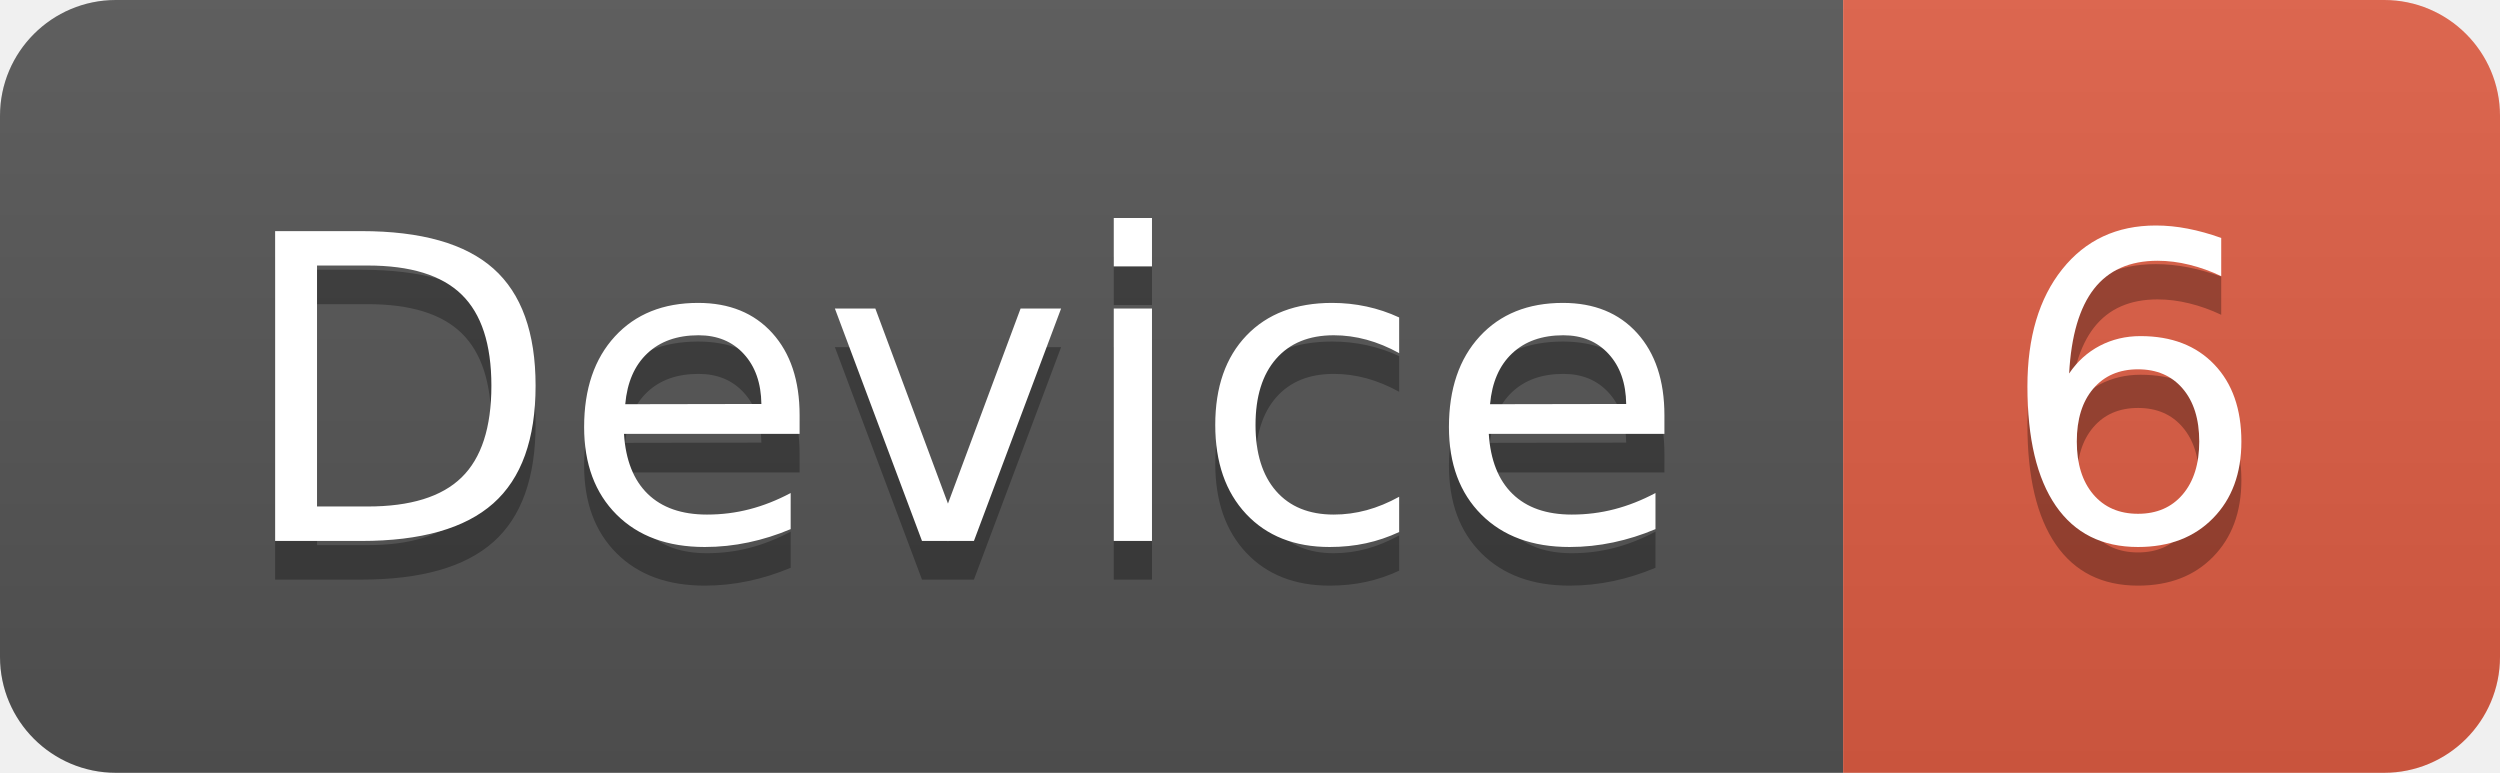
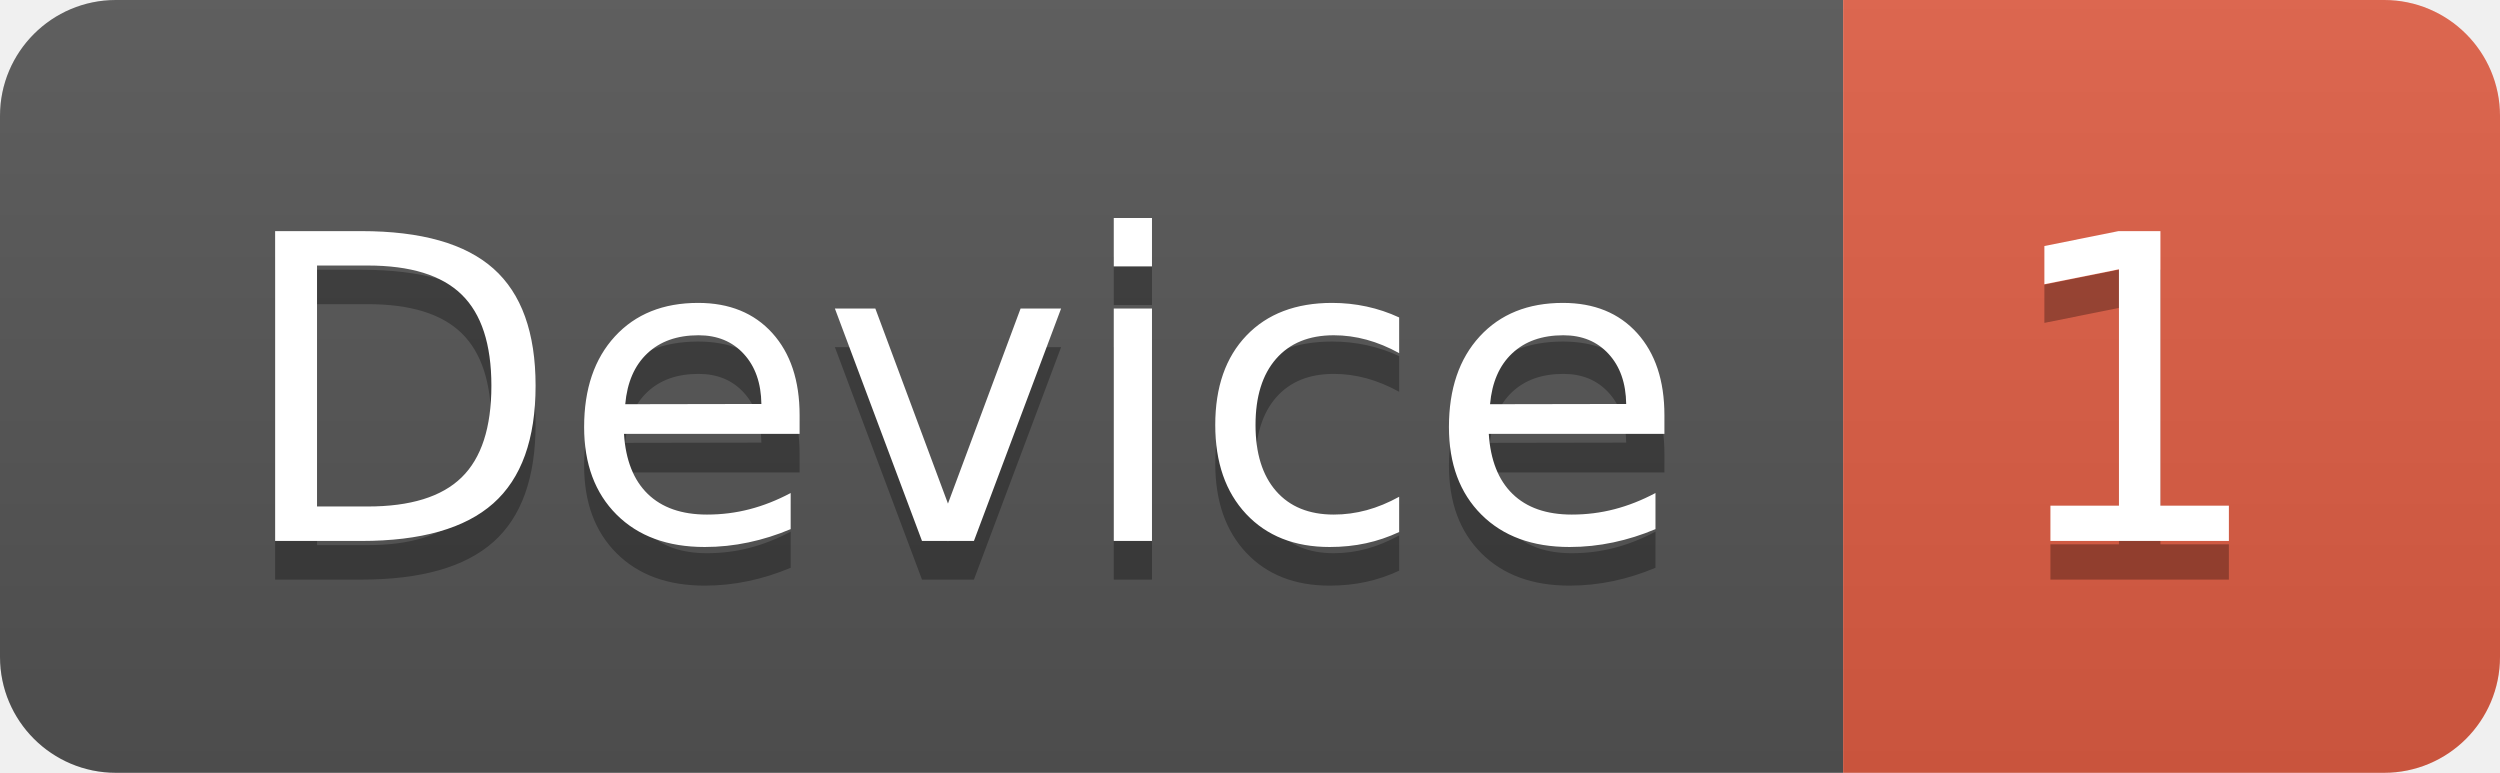
<svg xmlns="http://www.w3.org/2000/svg" width="64.7" height="20">
  <linearGradient id="smooth" x2="0" y2="100%">
    <stop offset="0" stop-color="#bbb" stop-opacity=".1" />
    <stop offset="1" stop-opacity=".1" />
  </linearGradient>
  <clipPath id="round">
    <rect width="64.7" height="20" rx="3" fill="#fff" />
  </clipPath>
  <g clip-path="url(#round)">
    <rect width="47.7" height="20" fill="#555" />
    <rect x="47.7" width="17.0" height="20" fill="#e05d44" />
    <rect width="64.7" height="20" fill="url(#smooth)" />
  </g>
  <g fill="#fff" text-anchor="middle" font-family="DejaVu Sans,Verdana,Geneva,sans-serif" font-size="110">
    <text x="248.5" y="150" fill="#010101" fill-opacity=".3" transform="scale(0.1)" textLength="377.0" lengthAdjust="spacing">Device</text>
    <text x="248.5" y="140" transform="scale(0.1)" textLength="377.0" lengthAdjust="spacing">Device</text>
-     <text x="552.0" y="150" fill="#010101" fill-opacity=".3" transform="scale(0.1)" textLength="70.0" lengthAdjust="spacing">6</text>
-     <text x="552.0" y="140" transform="scale(0.1)" textLength="70.0" lengthAdjust="spacing">6</text>
+     <text x="552.0" y="150" fill="#010101" fill-opacity=".3" transform="scale(0.1)" textLength="70.0" lengthAdjust="spacing">1</text>
+     <text x="552.0" y="140" transform="scale(0.1)" textLength="70.0" lengthAdjust="spacing">1</text>
  </g>
</svg>
